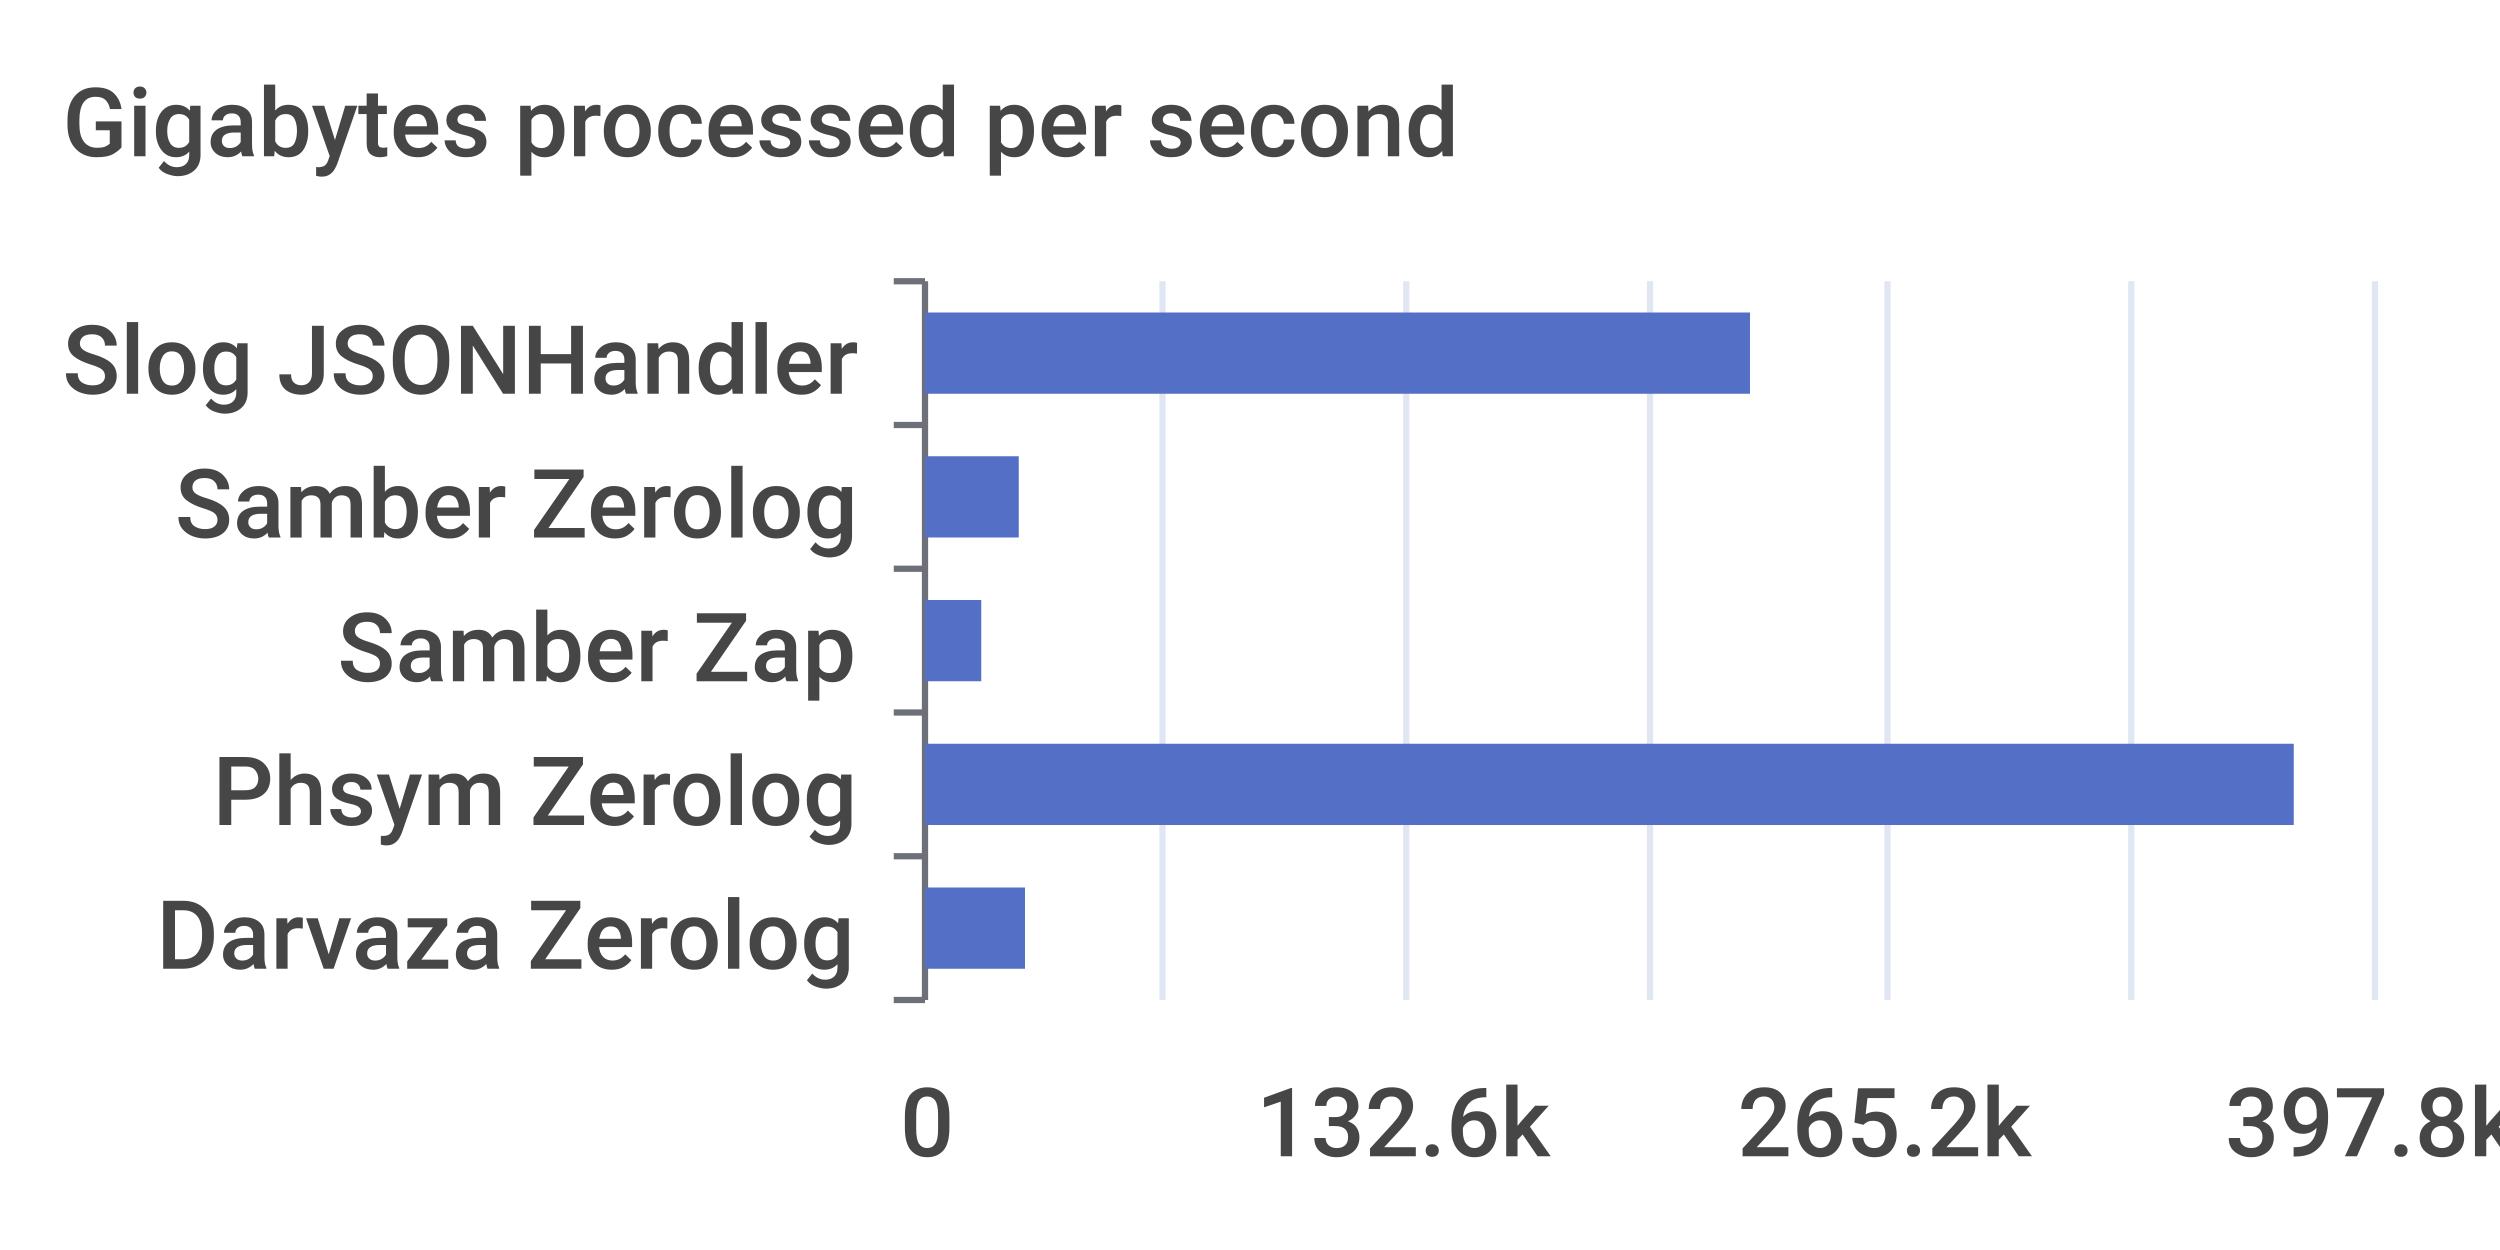
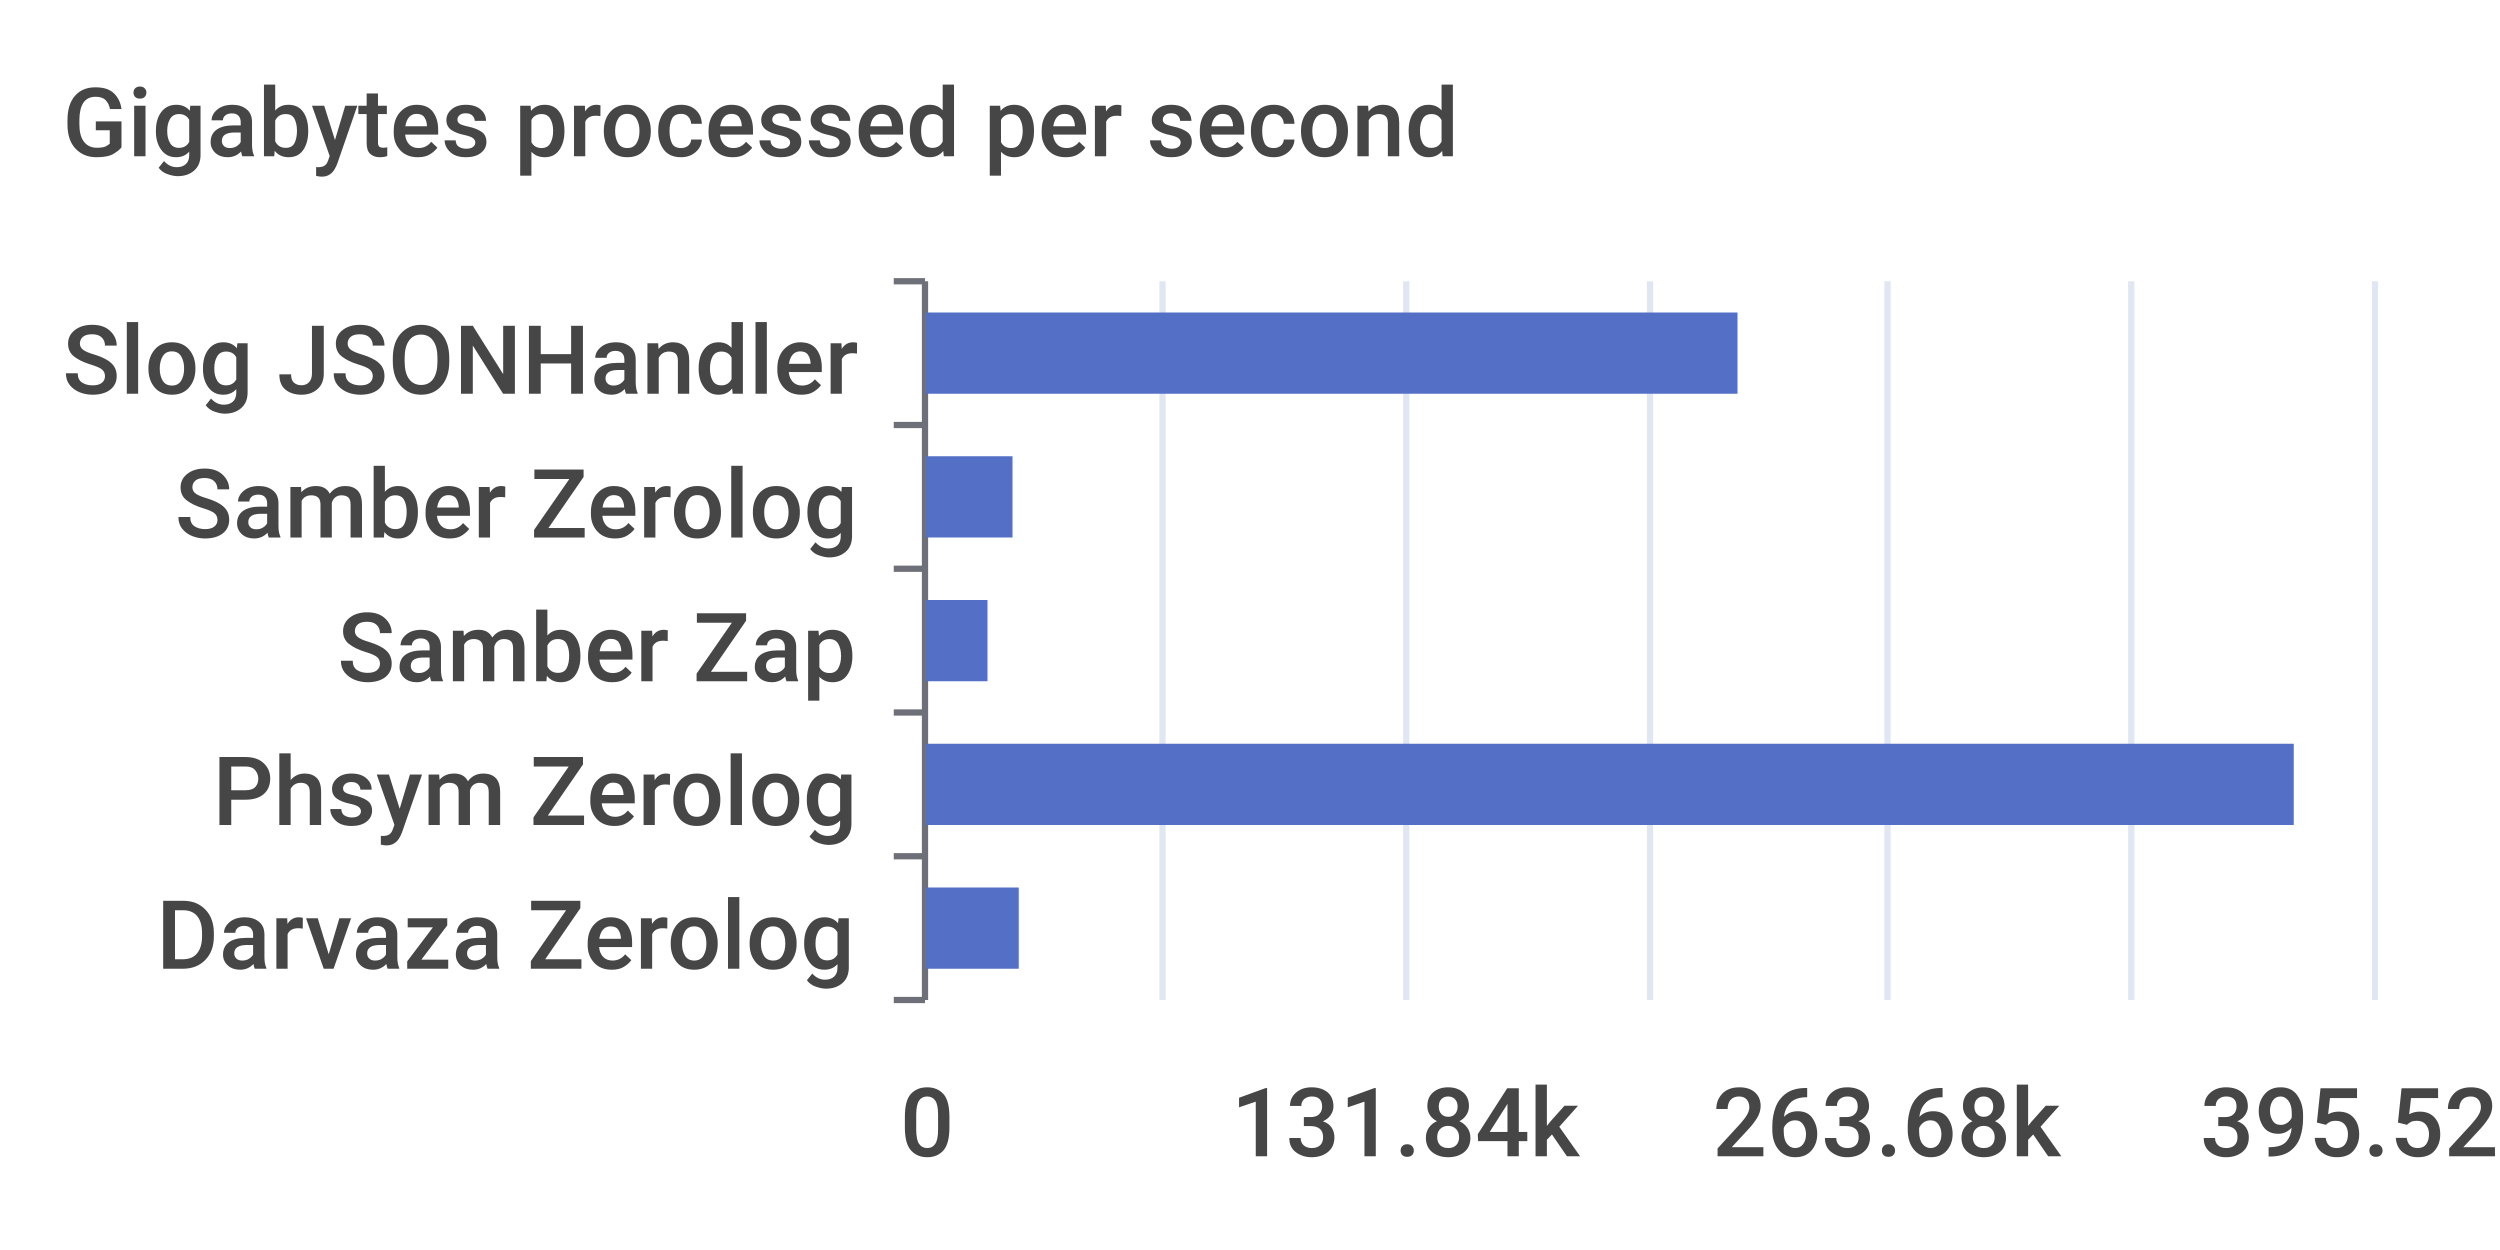
<svg xmlns="http://www.w3.org/2000/svg" width="400" height="200">\n<path d="M 0 0 L 400 0 L 400 200 L 0 200 L 0 0" style="stroke-width:0;stroke:none;fill:rgba(255,255,255,1.0)" />
  <text x="10" y="25" style="stroke-width:0;stroke:none;fill:rgba(70,70,70,1.0);font-size:15.3px;font-family:'Roboto Medium',sans-serif">Gigabytes processed per second</text>
  <path d="M 143 45 L 148 45" style="stroke-width:1;stroke:rgba(110,112,121,1.0);fill:none" />
  <path d="M 143 68 L 148 68" style="stroke-width:1;stroke:rgba(110,112,121,1.0);fill:none" />
  <path d="M 143 91 L 148 91" style="stroke-width:1;stroke:rgba(110,112,121,1.0);fill:none" />
  <path d="M 143 114 L 148 114" style="stroke-width:1;stroke:rgba(110,112,121,1.0);fill:none" />
  <path d="M 143 137 L 148 137" style="stroke-width:1;stroke:rgba(110,112,121,1.0);fill:none" />
  <path d="M 143 160 L 148 160" style="stroke-width:1;stroke:rgba(110,112,121,1.0);fill:none" />
  <path d="M 148 45 L 148 160" style="stroke-width:1;stroke:rgba(110,112,121,1.0);fill:none" />
  <text x="10" y="63" style="stroke-width:0;stroke:none;fill:rgba(70,70,70,1.0);font-size:15.3px;font-family:'Roboto Medium',sans-serif">Slog JSONHandler</text>
  <text x="28" y="86" style="stroke-width:0;stroke:none;fill:rgba(70,70,70,1.0);font-size:15.3px;font-family:'Roboto Medium',sans-serif">Samber Zerolog</text>
  <text x="54" y="109" style="stroke-width:0;stroke:none;fill:rgba(70,70,70,1.0);font-size:15.3px;font-family:'Roboto Medium',sans-serif">Samber Zap</text>
  <text x="34" y="132" style="stroke-width:0;stroke:none;fill:rgba(70,70,70,1.0);font-size:15.3px;font-family:'Roboto Medium',sans-serif">Phsym Zerolog</text>
  <text x="25" y="155" style="stroke-width:0;stroke:none;fill:rgba(70,70,70,1.0);font-size:15.3px;font-family:'Roboto Medium',sans-serif">Darvaza Zerolog</text>
  <text x="144" y="185" style="stroke-width:0;stroke:none;fill:rgba(70,70,70,1.0);font-size:15.3px;font-family:'Roboto Medium',sans-serif">0</text>
-   <text x="201" y="185" style="stroke-width:0;stroke:none;fill:rgba(70,70,70,1.0);font-size:15.3px;font-family:'Roboto Medium',sans-serif">132.6k</text>
-   <text x="278" y="185" style="stroke-width:0;stroke:none;fill:rgba(70,70,70,1.0);font-size:15.3px;font-family:'Roboto Medium',sans-serif">265.2k</text>
-   <text x="356" y="185" style="stroke-width:0;stroke:none;fill:rgba(70,70,70,1.0);font-size:15.3px;font-family:'Roboto Medium',sans-serif">397.8k</text>
+   <text x="197" y="185" style="stroke-width:0;stroke:none;fill:rgba(70,70,70,1.0);font-size:15.3px;font-family:'Roboto Medium',sans-serif">131.84k</text>
+   <text x="274" y="185" style="stroke-width:0;stroke:none;fill:rgba(70,70,70,1.0);font-size:15.3px;font-family:'Roboto Medium',sans-serif">263.68k</text>
+   <text x="352" y="185" style="stroke-width:0;stroke:none;fill:rgba(70,70,70,1.0);font-size:15.3px;font-family:'Roboto Medium',sans-serif">395.52k</text>
  <path d="M 186 45 L 186 160" style="stroke-width:1;stroke:rgba(224,230,242,1.0);fill:none" />
  <path d="M 225 45 L 225 160" style="stroke-width:1;stroke:rgba(224,230,242,1.0);fill:none" />
  <path d="M 264 45 L 264 160" style="stroke-width:1;stroke:rgba(224,230,242,1.0);fill:none" />
  <path d="M 302 45 L 302 160" style="stroke-width:1;stroke:rgba(224,230,242,1.0);fill:none" />
  <path d="M 341 45 L 341 160" style="stroke-width:1;stroke:rgba(224,230,242,1.0);fill:none" />
  <path d="M 380 45 L 380 160" style="stroke-width:1;stroke:rgba(224,230,242,1.0);fill:none" />
-   <path d="M 148 142 L 164 142 L 164 155 L 148 155 L 148 142" style="stroke-width:0;stroke:none;fill:rgba(84,112,198,1.0)" />
+   <path d="M 148 142 L 163 142 L 163 155 L 148 155 L 148 142" style="stroke-width:0;stroke:none;fill:rgba(84,112,198,1.0)" />
  <path d="M 148 119 L 367 119 L 367 132 L 148 132 L 148 119" style="stroke-width:0;stroke:none;fill:rgba(84,112,198,1.0)" />
-   <path d="M 148 96 L 157 96 L 157 109 L 148 109 L 148 96" style="stroke-width:0;stroke:none;fill:rgba(84,112,198,1.0)" />
-   <path d="M 148 73 L 163 73 L 163 86 L 148 86 L 148 73" style="stroke-width:0;stroke:none;fill:rgba(84,112,198,1.0)" />
-   <path d="M 148 50 L 280 50 L 280 63 L 148 63 L 148 50" style="stroke-width:0;stroke:none;fill:rgba(84,112,198,1.0)" />
+   <path d="M 148 96 L 158 96 L 158 109 L 148 109 L 148 96" style="stroke-width:0;stroke:none;fill:rgba(84,112,198,1.0)" />
+   <path d="M 148 73 L 162 73 L 162 86 L 148 86 L 148 73" style="stroke-width:0;stroke:none;fill:rgba(84,112,198,1.0)" />
+   <path d="M 148 50 L 278 50 L 278 63 L 148 63 L 148 50" style="stroke-width:0;stroke:none;fill:rgba(84,112,198,1.0)" />
</svg>
